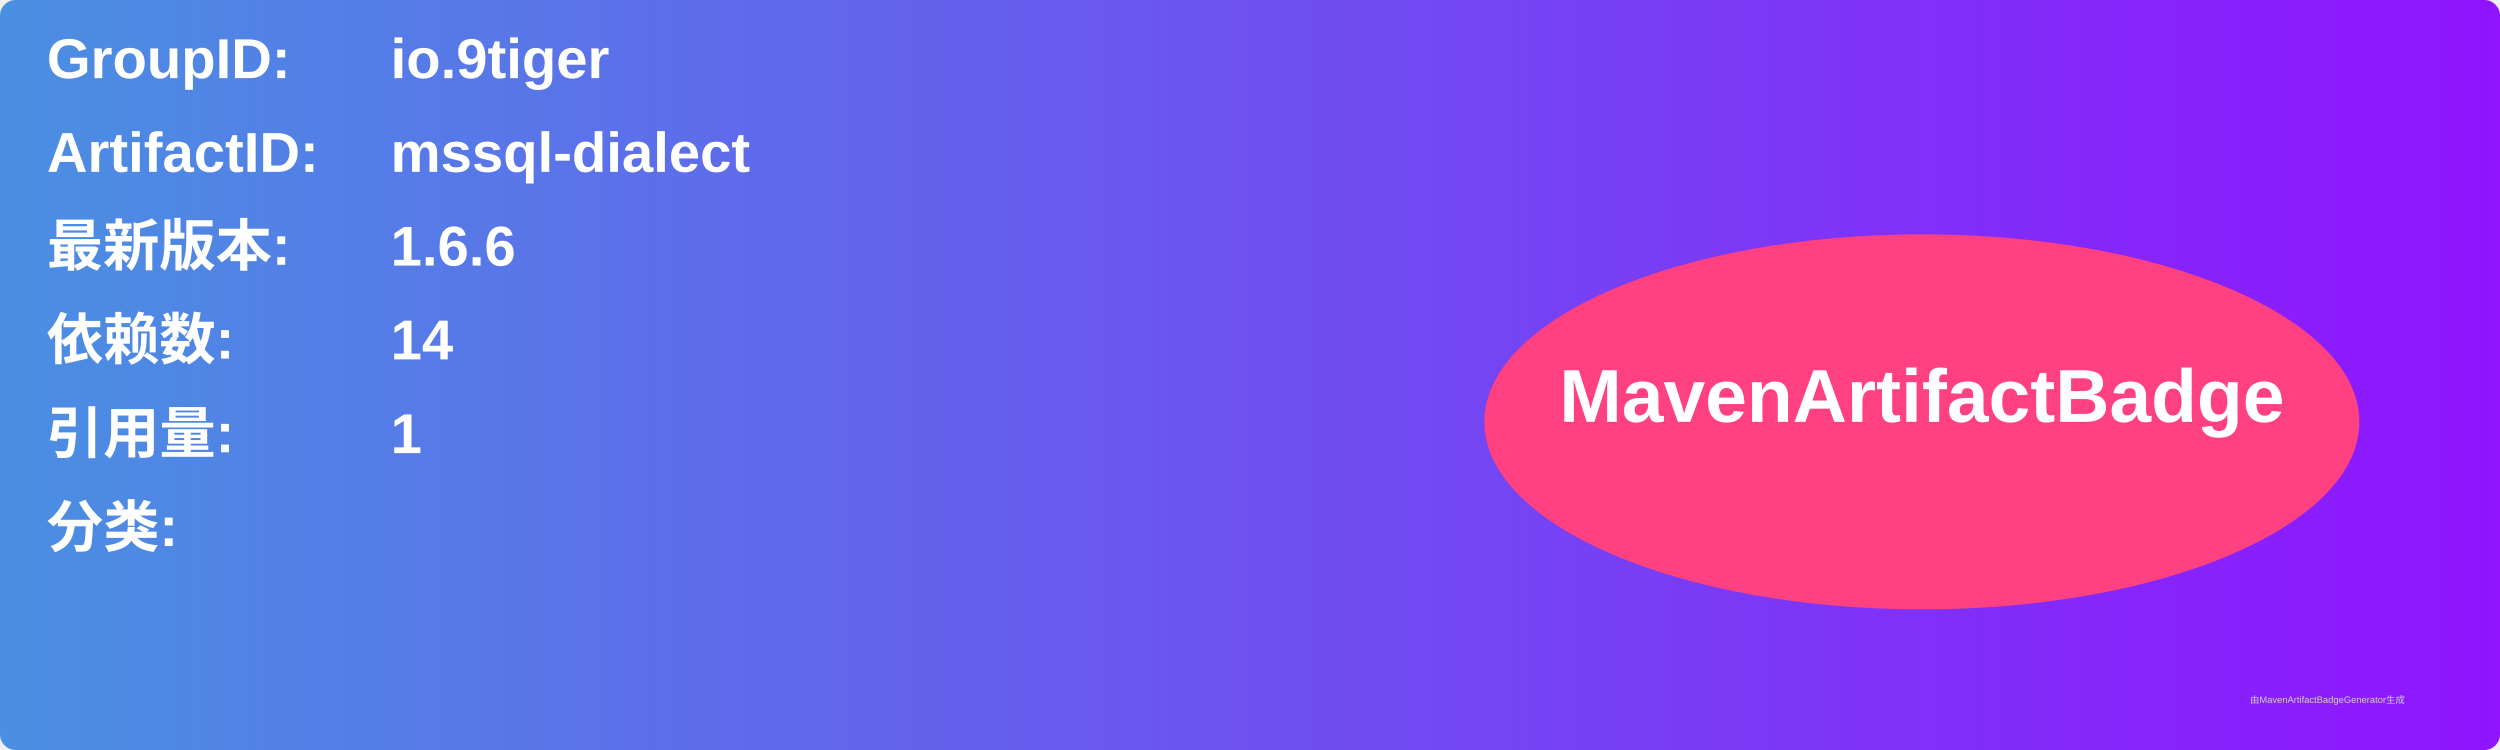
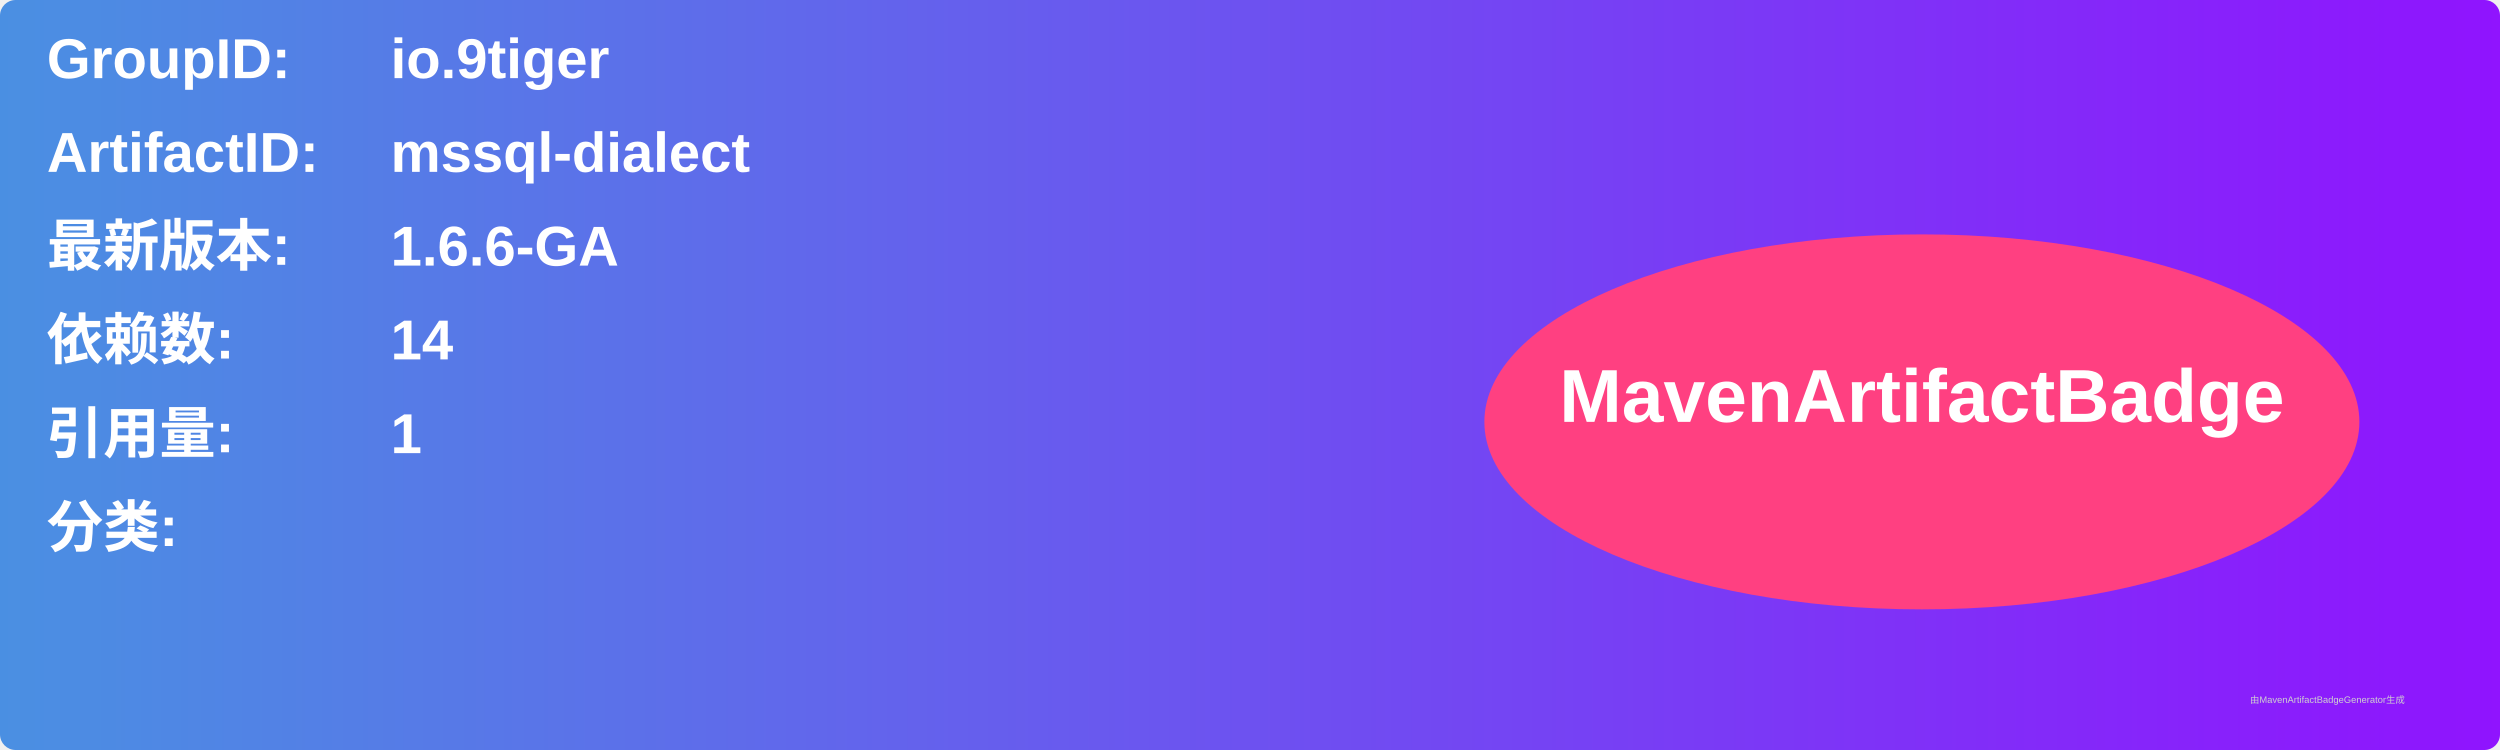
<svg xmlns="http://www.w3.org/2000/svg" width="800" height="240" viewBox="0 0 800 240">
  <linearGradient id="grad" x1="0%" y1="0%" x2="100%" y2="0%">
    <stop offset="0%" stop-color="#4a90e2" />
    <stop offset="100%" stop-color="#9013fe" />
  </linearGradient>
  <rect width="100%" height="100%" rx="5" ry="5" fill="url(#grad)" />
  <g transform="translate(15, 15)">
    <text x="0" y="10" font-family="Arial" font-size="18" fill="white" font-weight="bold" width="260">GroupID:</text>
    <text x="110" y="10" font-family="Arial" font-size="18" fill="white" font-weight="bold" width="460">io.9tiger</text>
    <text x="0" y="40" font-family="Arial" font-size="18" fill="white" font-weight="bold" width="260">ArtifactID:</text>
    <text x="110" y="40" font-family="Arial" font-size="18" fill="white" font-weight="bold" width="460">mssql-dialect</text>
    <text x="0" y="70" font-family="Arial" font-size="18" fill="white" font-weight="bold">最新版本:</text>
    <text x="110" y="70" font-family="Arial" font-size="18" fill="white" font-weight="bold">
-       <tspan font-weight="bold">1.6.6</tspan>
+       <tspan font-weight="bold">1.6.6-GA</tspan>
    </text>
    <text x="0" y="100" font-family="Arial" font-size="18" fill="white" font-weight="bold">依赖数: </text>
    <text x="110" y="100" font-family="Arial" font-size="18" fill="white">
      <tspan font-weight="bold">14</tspan>
    </text>
    <text x="0" y="130" font-family="Arial" font-size="18" fill="white" font-weight="bold">引用量: </text>
    <text x="110" y="130" font-family="Arial" font-size="18" fill="white">
      <tspan font-weight="bold">1</tspan>
    </text>
    <text x="0" y="160" font-family="Arial" font-size="18" fill="white" font-weight="bold">分类:</text>
    <text x="10" y="190" font-family="Arial" font-size="10" fill="white">
      <tspan font-weight="bold" />
    </text>
    <ellipse cx="600" cy="120" rx="140" ry="60" fill="#ff4081" />
    <text x="600" y="120" text-anchor="middle" font-family="Arial" font-size="24" fill="white" font-weight="bold">MavenArtifactBadge</text>
  </g>
  <text x="720" y="225" font-family="Arial" font-size="3" fill="#d0d0d0">由MavenArtifactBadgeGenerator生成</text>
</svg>
